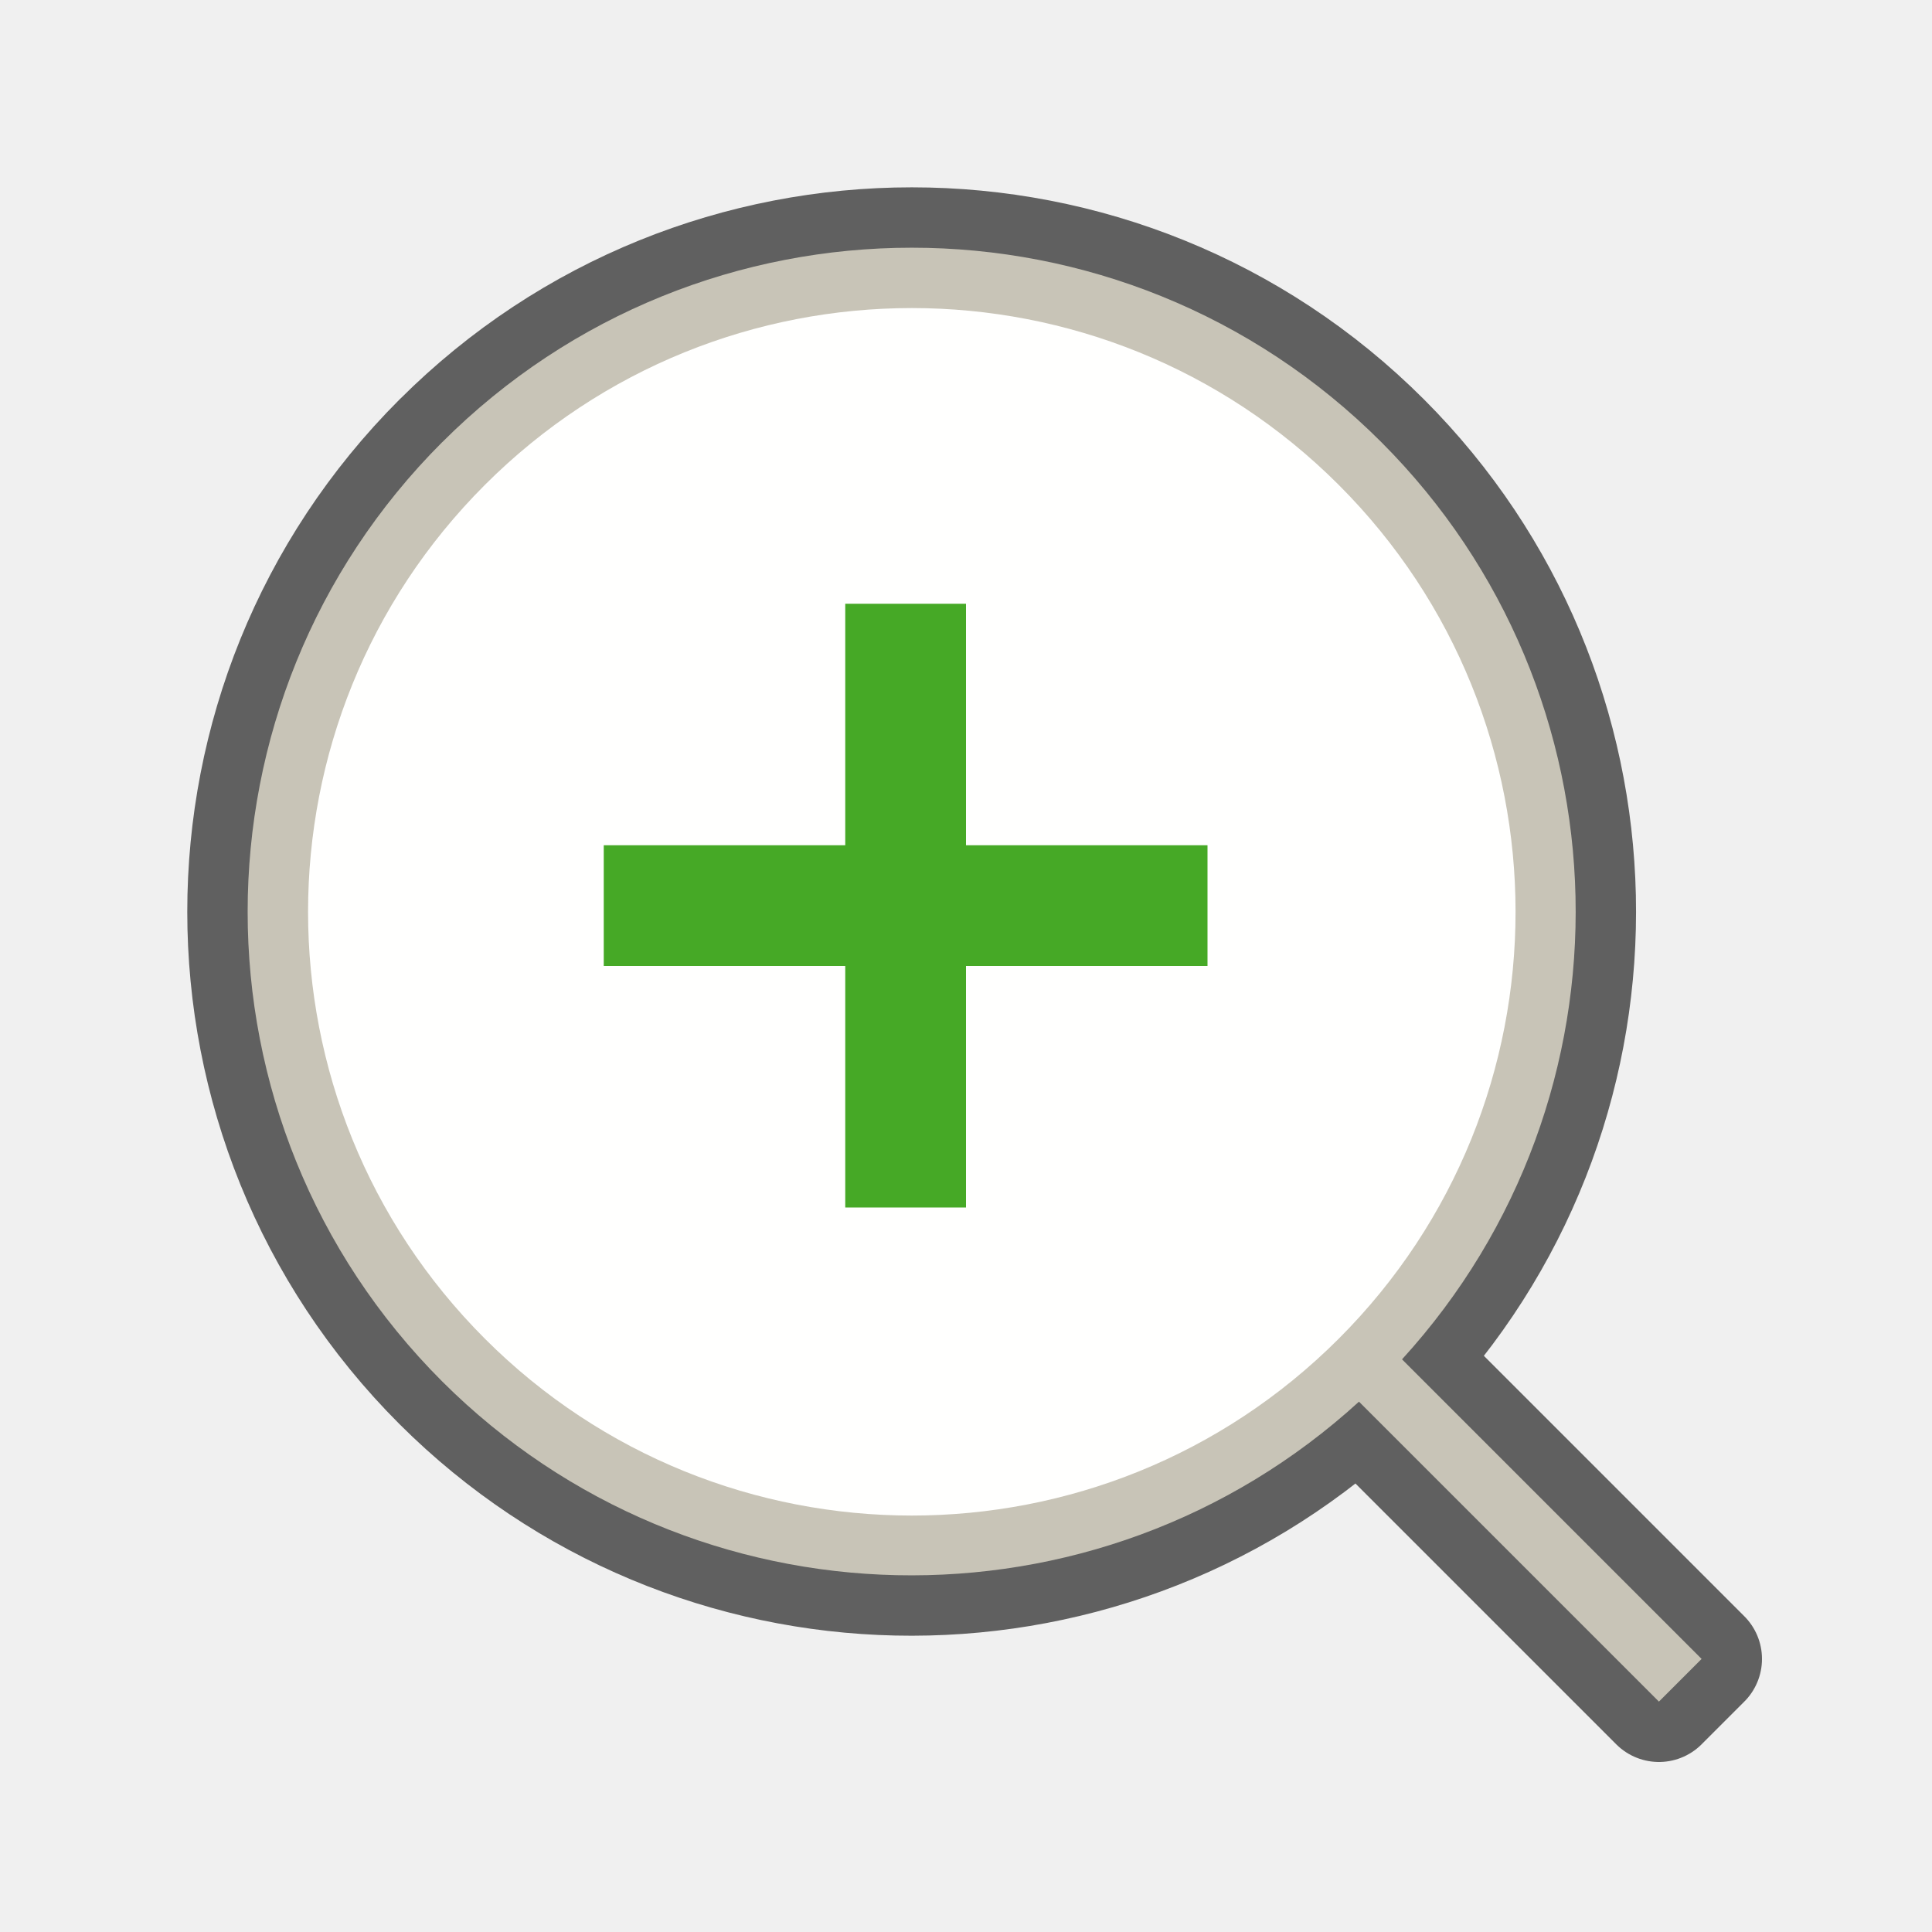
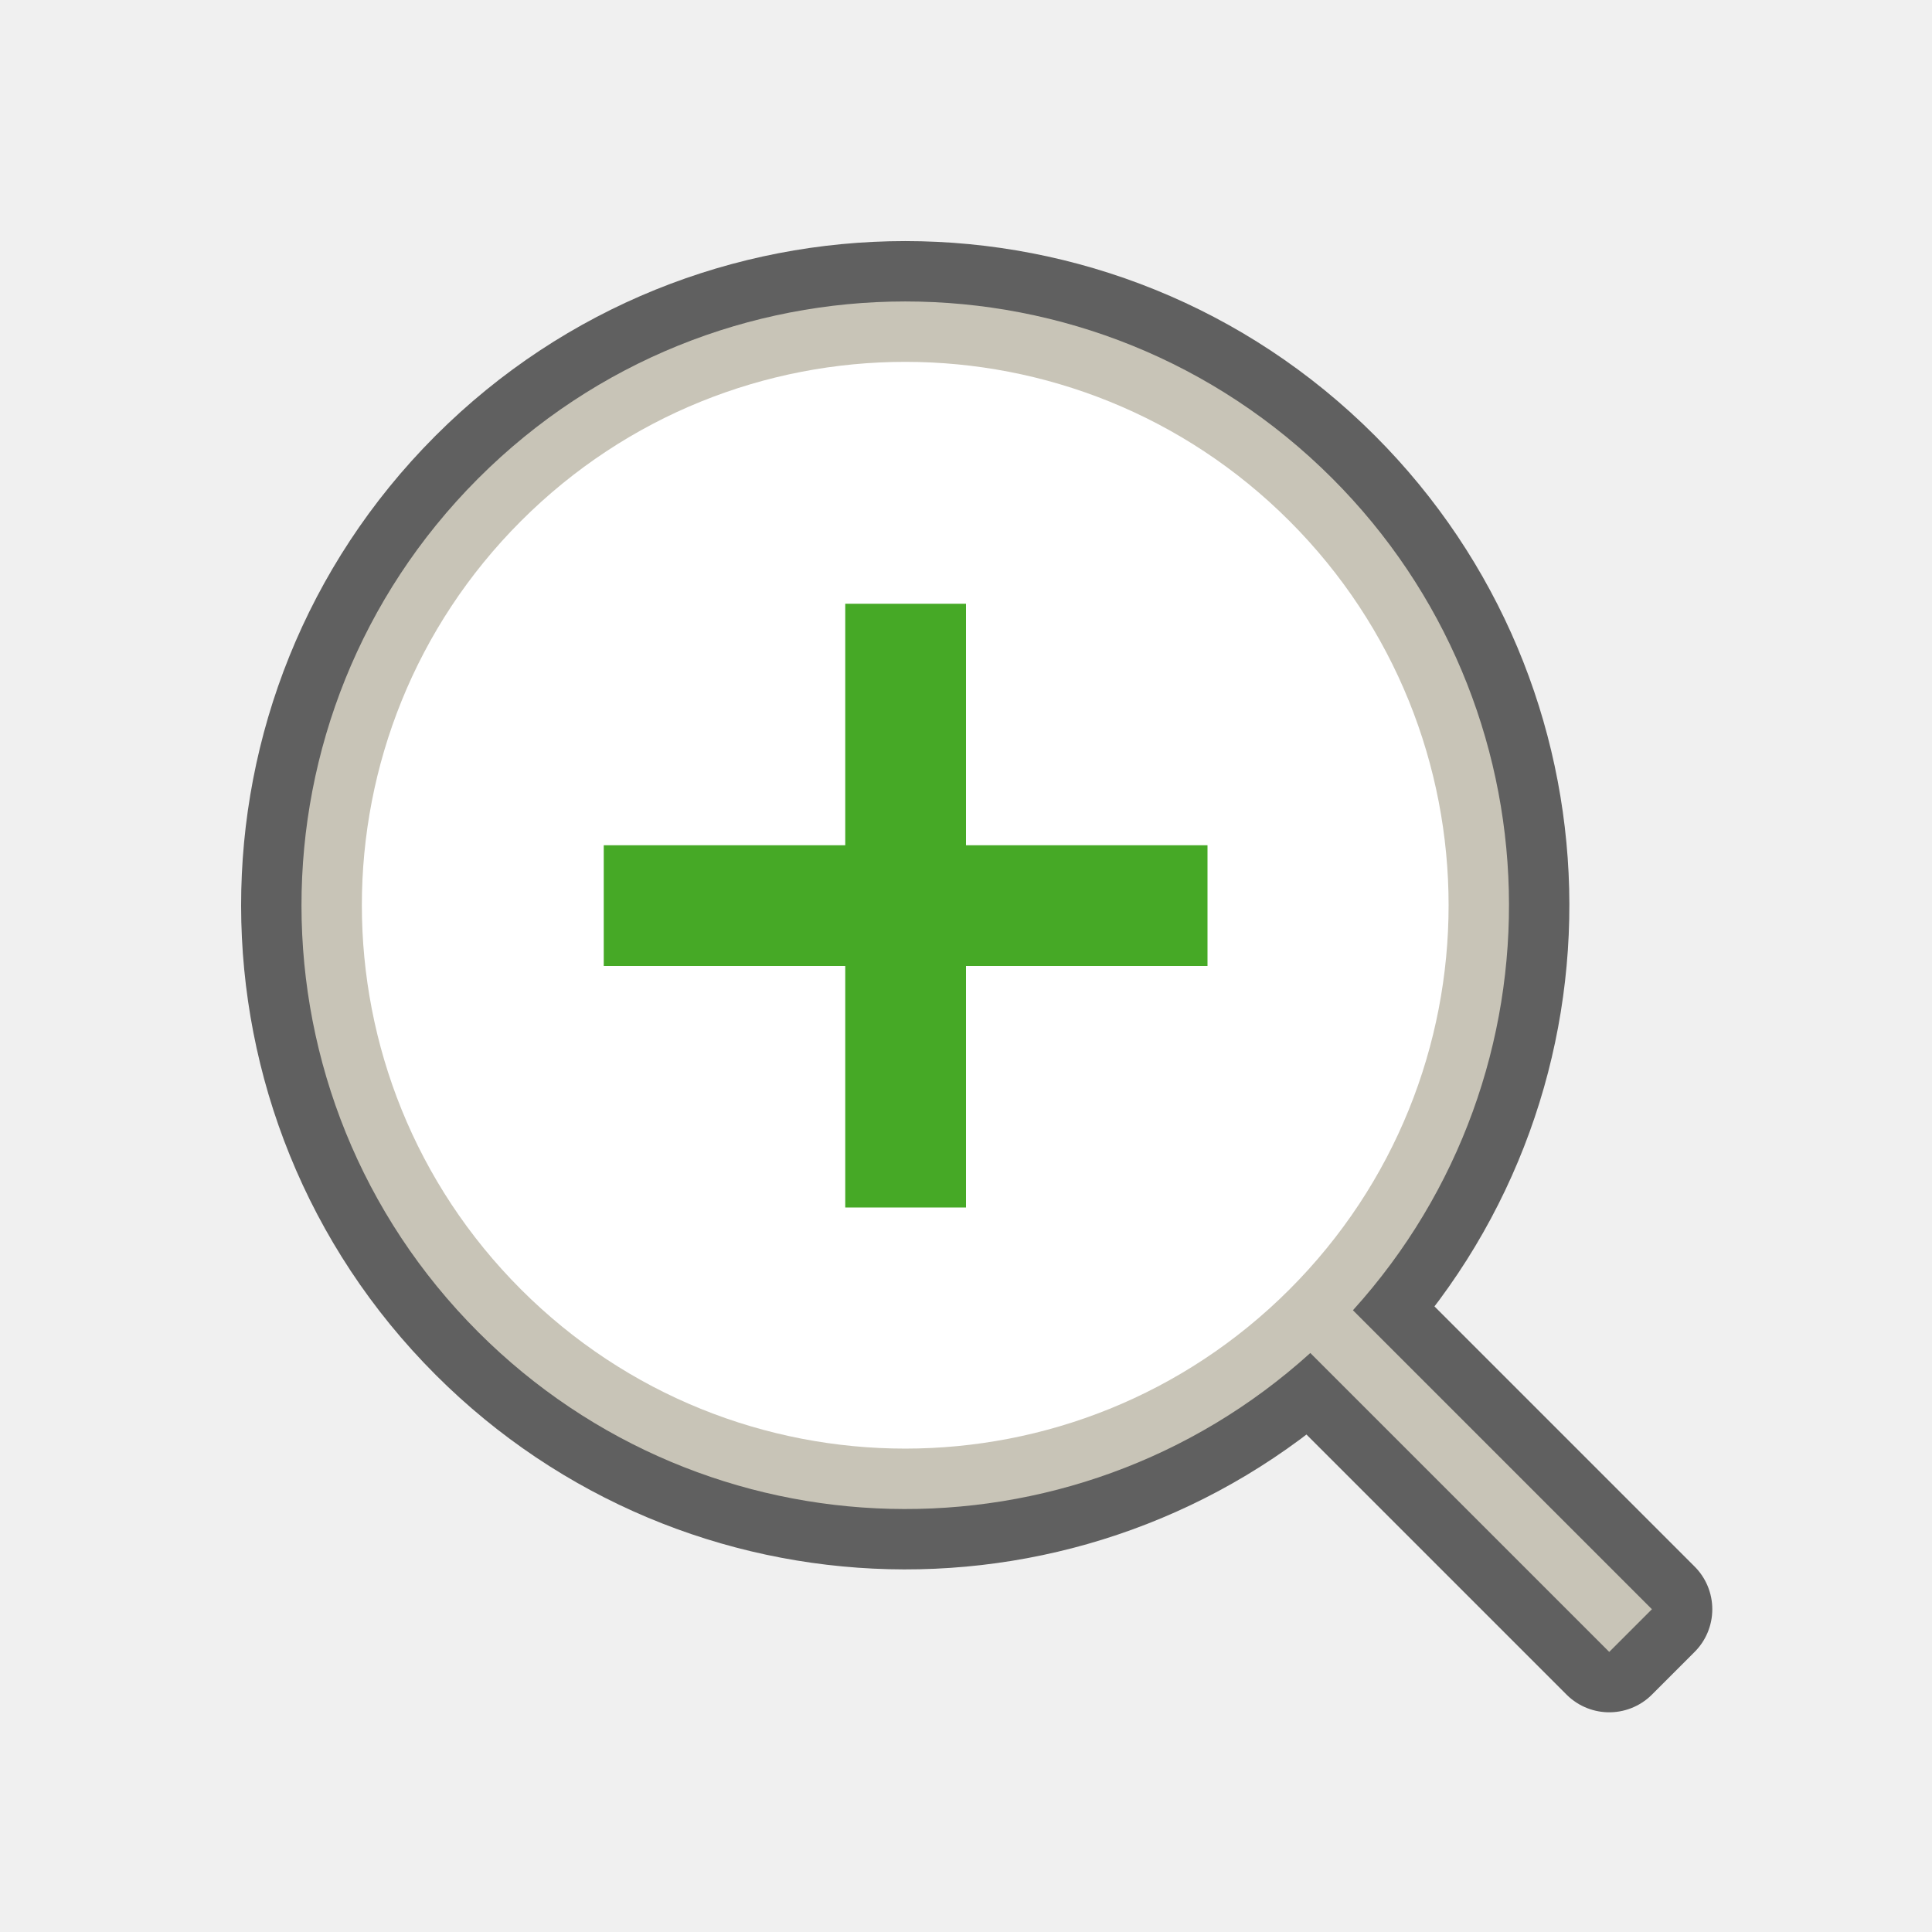
<svg xmlns="http://www.w3.org/2000/svg" viewBox="0 0 32 32">
-   <path d="M7.324 7.324a11 11 0 000 15.557 11 11 0 0015.185.335l4.968 4.968.707-.707-4.962-4.962a11 11 0 00-.341-15.19 11 11 0 00-15.557 0z" opacity=".6" stroke="#000" stroke-width="2" stroke-linejoin="round" />
-   <path d="M7.324 7.324a11 11 0 000 15.557 11 11 0 0015.185.335l4.968 4.968.707-.707-4.962-4.962a11 11 0 00-.341-15.19 11 11 0 00-15.557 0z" fill="#c8c4b7" />
-   <circle cy="21.358" r="10" transform="rotate(-45)" fill="#fffffe" />
-   <path d="M14 10v4h-4v2h4v4h2v-4h4v-2h-4v-4h-2z" fill="#46a926" />
+   <path d="M7.909 7.936a10 10 0 00.014 14.129 10 10 0 0013.78.345l4.951 4.951.707-.707-4.952-4.952a10 10 0 00-.344-13.78 10 10 0 00-14.142 0 10 10 0 00-.014.014z" opacity=".6" fill-rule="evenodd" stroke="#000" stroke-width="2" stroke-linecap="round" stroke-linejoin="round" />
+   <path d="M7.909 7.936a10 10 0 00.014 14.129 10 10 0 0013.78.345l4.951 4.951.707-.707-4.952-4.952a10 10 0 00-.344-13.78 10 10 0 00-14.142 0 10 10 0 00-.014.014z" fill="#c8c4b7" fill-rule="evenodd" />
+   <circle cy="21.204" r="9" transform="rotate(-45)" fill="#fff" fill-rule="evenodd" />
+   <path d="M14 10v4h-4v2h4v4h2v-4h4v-2h-4v-4z" fill="#46a926" />
</svg>
